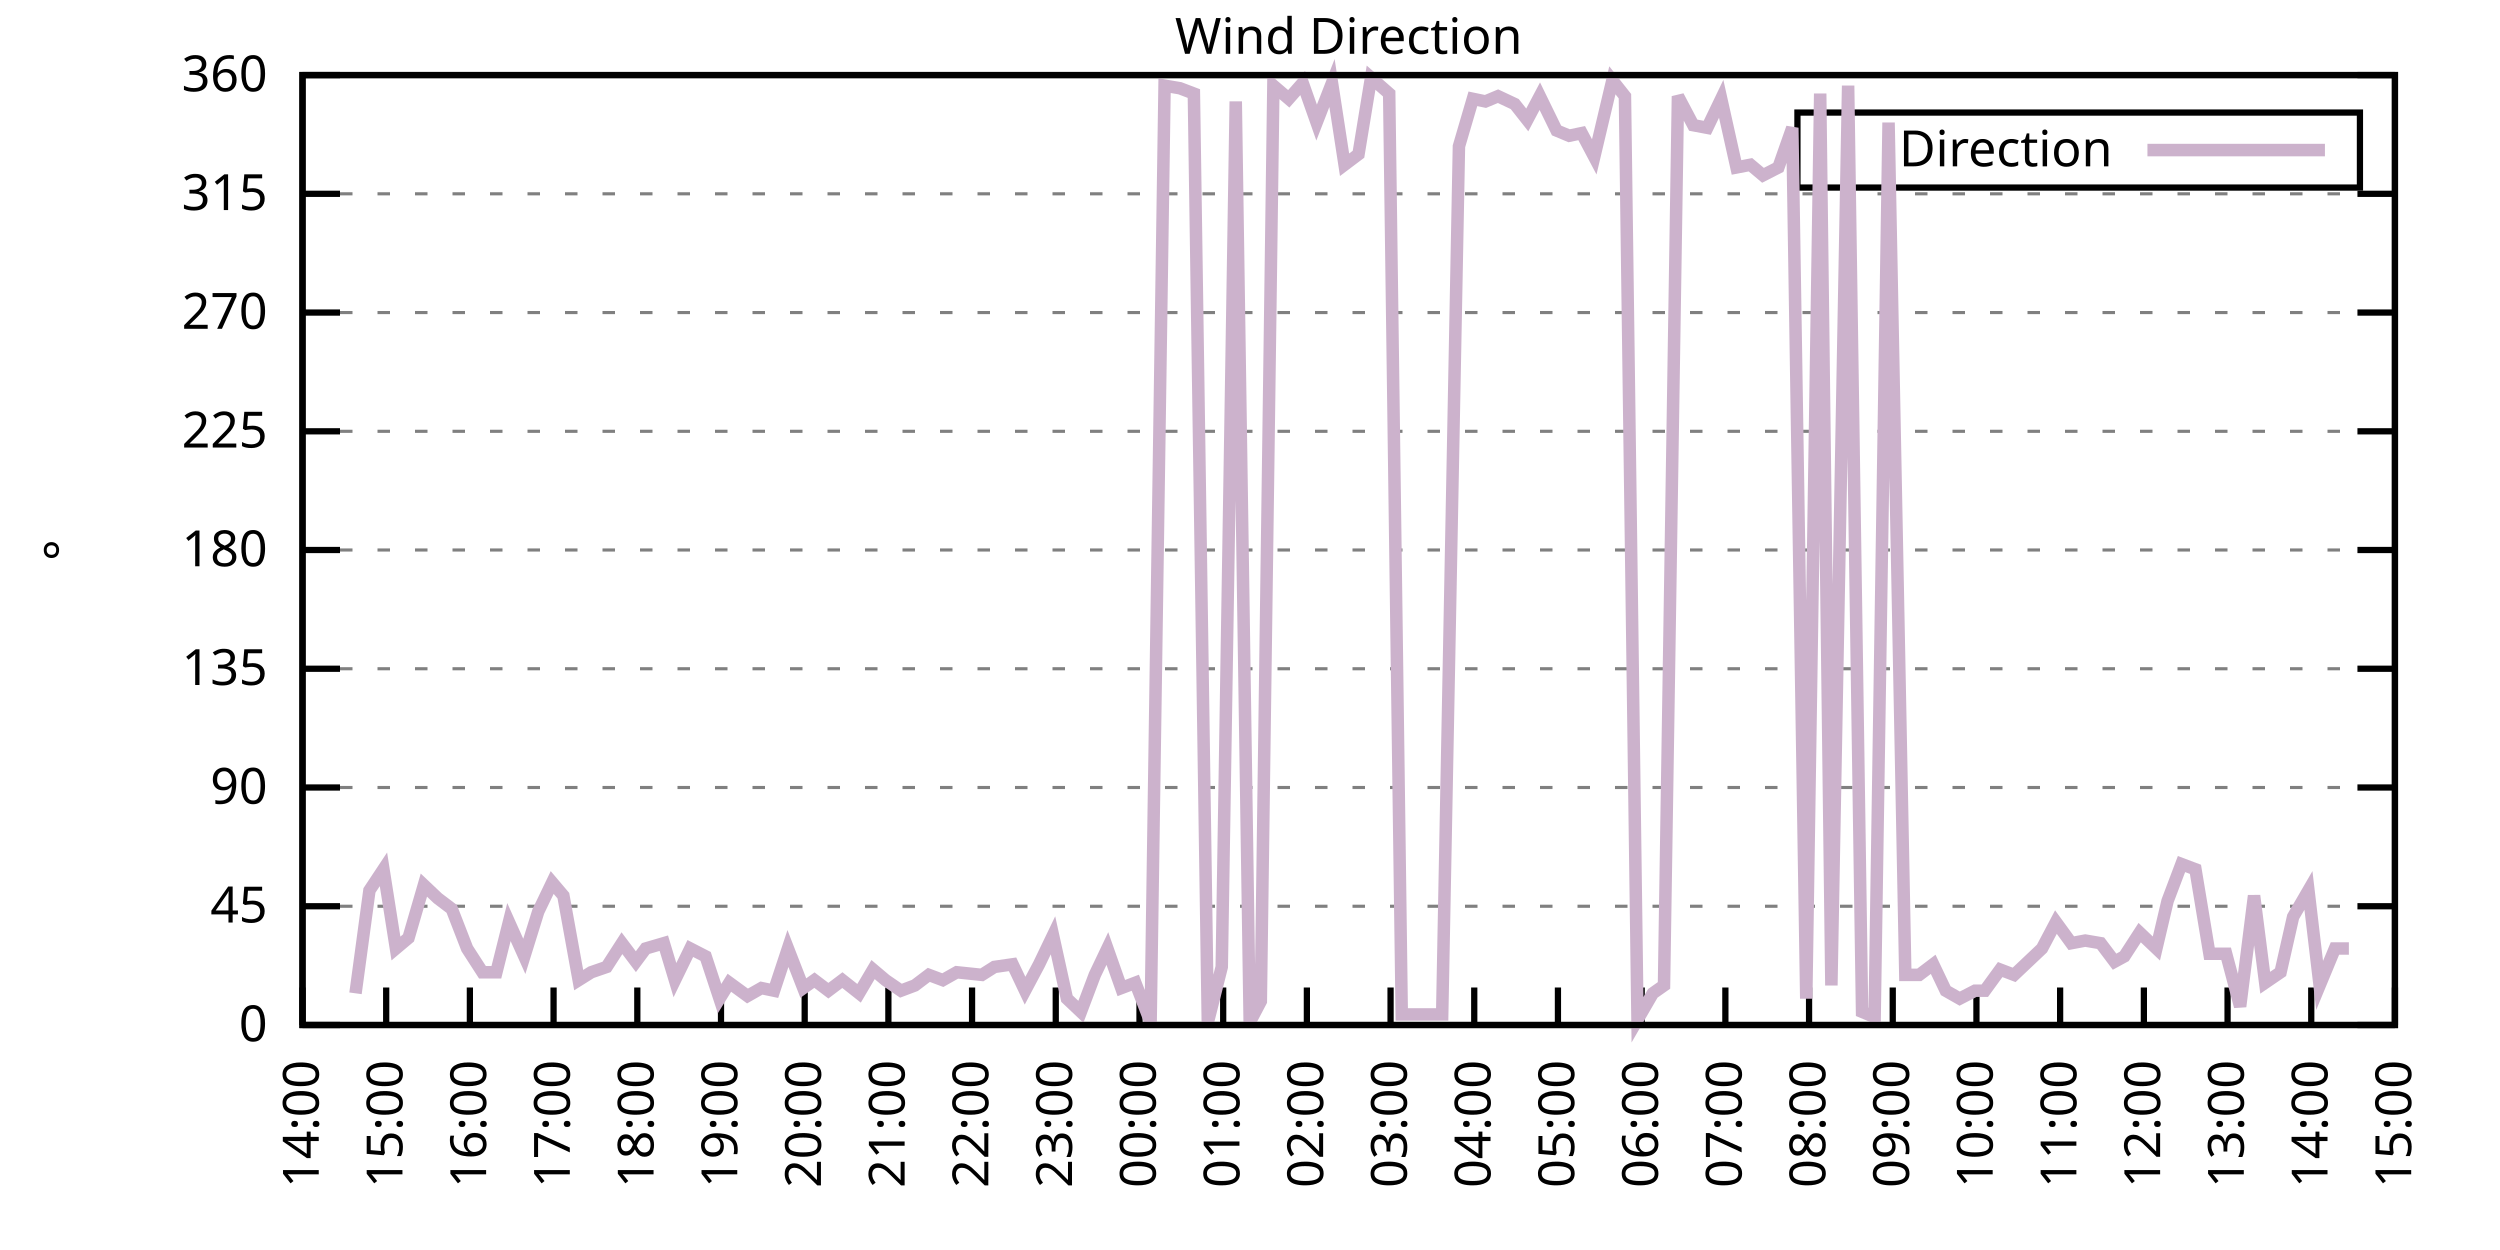
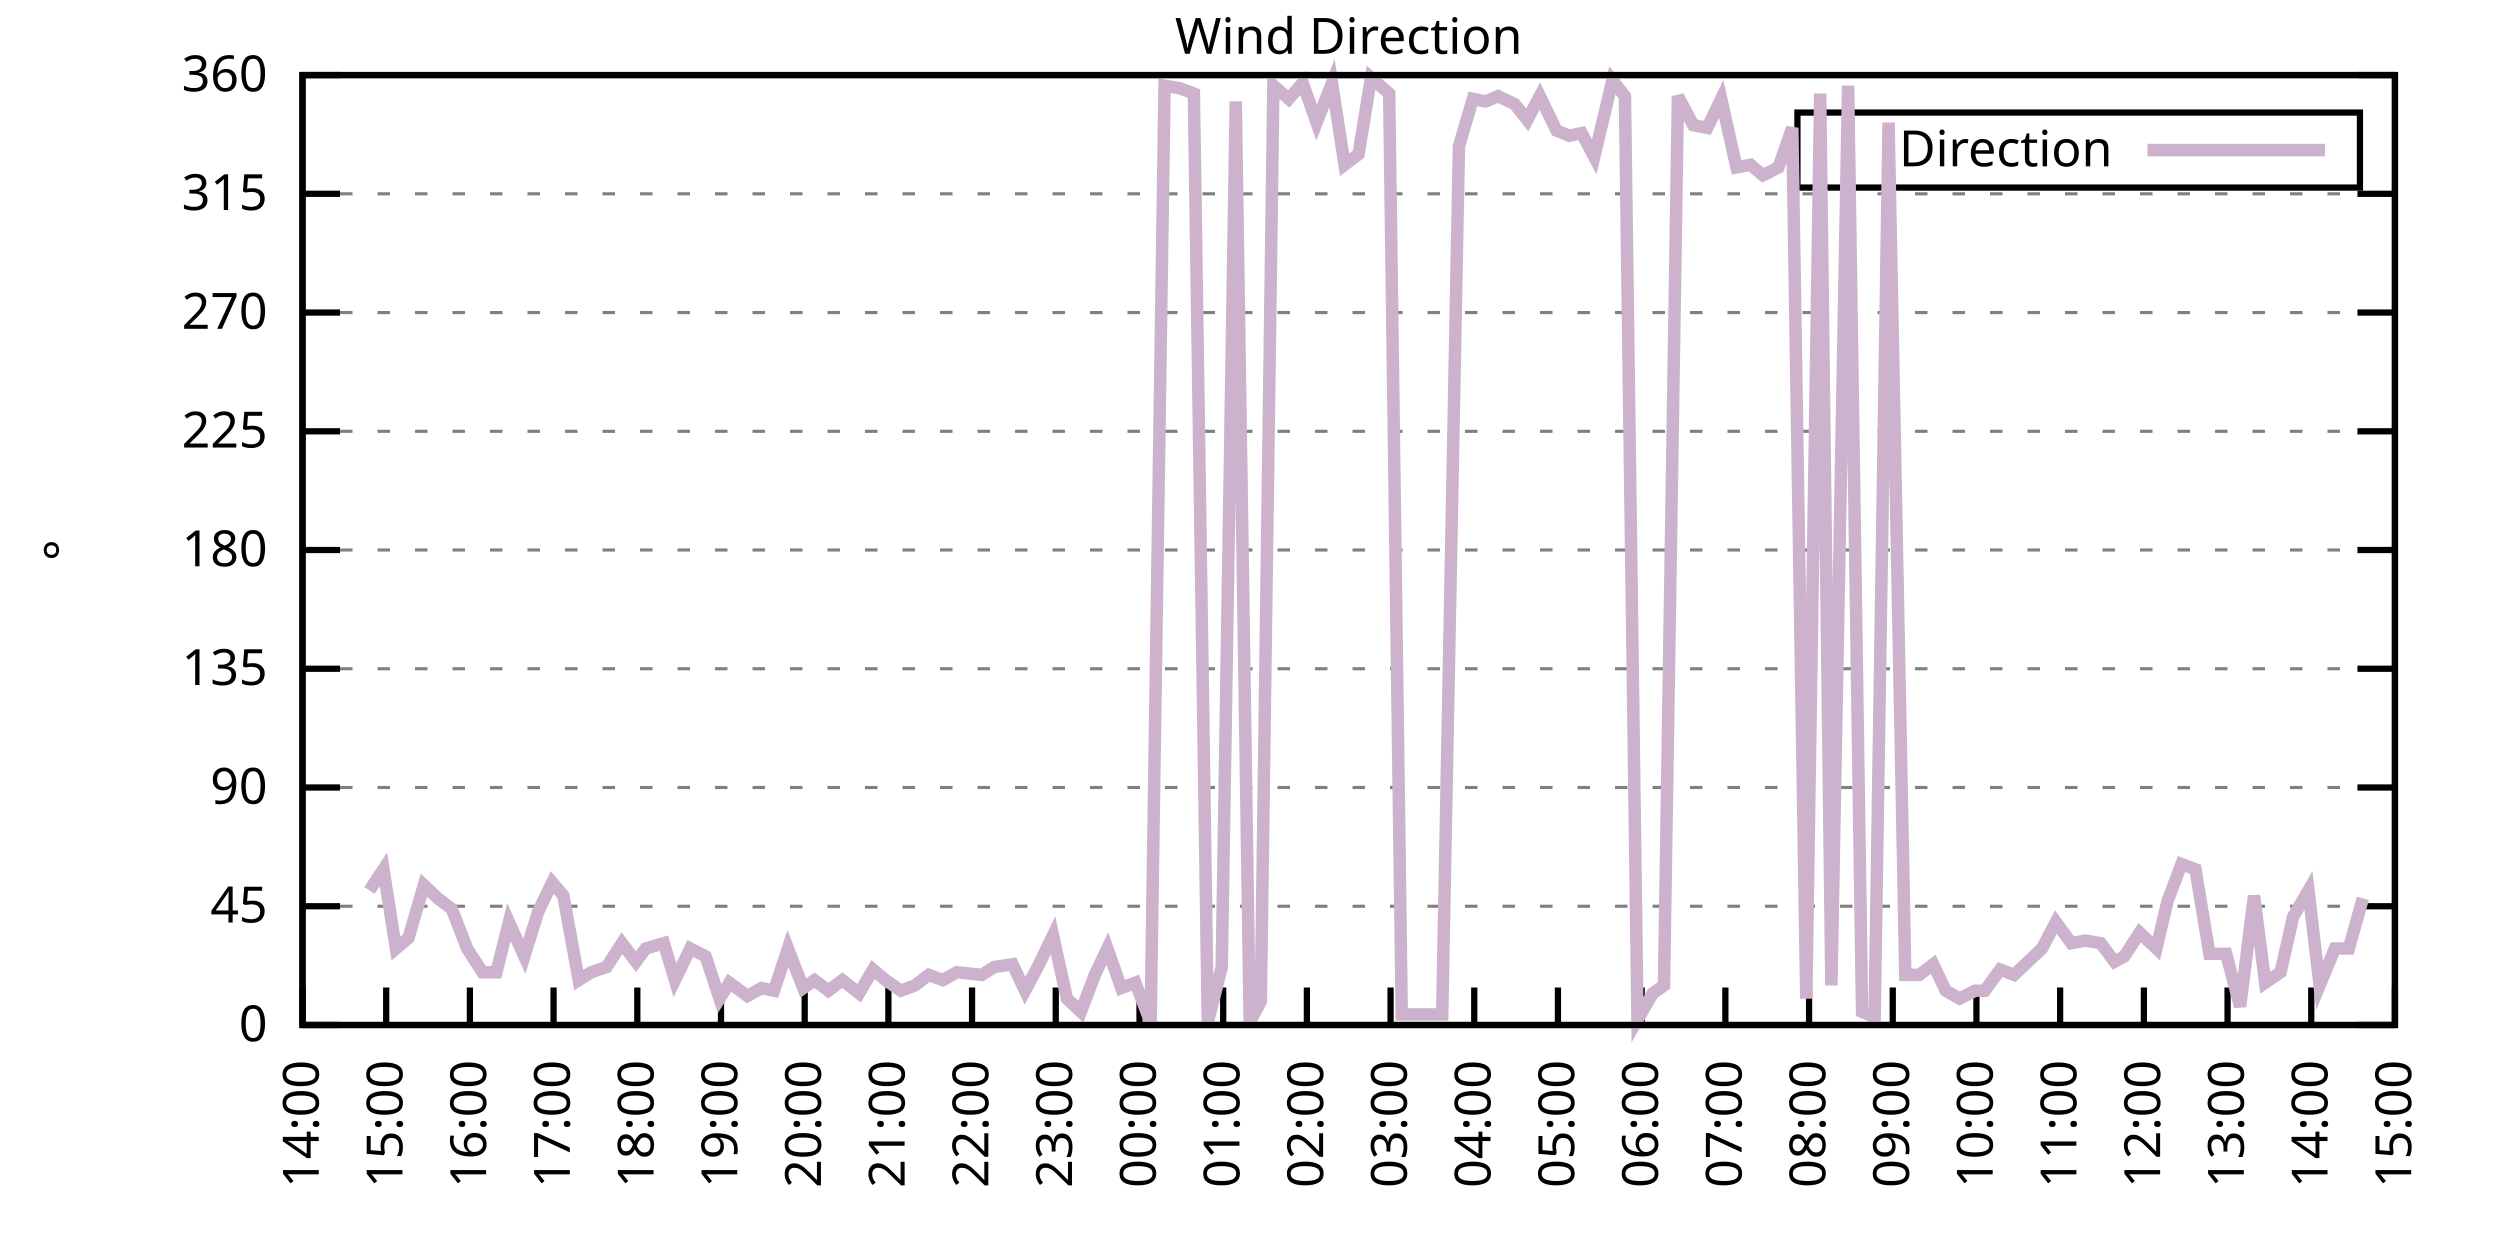
<svg xmlns="http://www.w3.org/2000/svg" xmlns:xlink="http://www.w3.org/1999/xlink" width="400" height="200" viewBox="0 0 400 200">
  <g id="gnuplot_canvas">
    <rect x="0" y="0" width="400" height="200" fill="none" />
    <defs>
      <circle id="gpDot" r="0.5" stroke-width="0.5" stroke="currentColor" />
      <path id="gpPt0" stroke-width="0.333" stroke="currentColor" d="M-1,0 h2 M0,-1 v2" />
      <path id="gpPt1" stroke-width="0.333" stroke="currentColor" d="M-1,-1 L1,1 M1,-1 L-1,1" />
      <path id="gpPt2" stroke-width="0.333" stroke="currentColor" d="M-1,0 L1,0 M0,-1 L0,1 M-1,-1 L1,1 M-1,1 L1,-1" />
      <rect id="gpPt3" stroke-width="0.333" stroke="currentColor" x="-1" y="-1" width="2" height="2" />
      <rect id="gpPt4" stroke-width="0.333" stroke="currentColor" fill="currentColor" x="-1" y="-1" width="2" height="2" />
      <circle id="gpPt5" stroke-width="0.333" stroke="currentColor" cx="0" cy="0" r="1" />
      <use xlink:href="#gpPt5" id="gpPt6" fill="currentColor" stroke="none" />
      <path id="gpPt7" stroke-width="0.333" stroke="currentColor" d="M0,-1.33 L-1.33,0.67 L1.33,0.67 z" />
      <use xlink:href="#gpPt7" id="gpPt8" fill="currentColor" stroke="none" />
      <use xlink:href="#gpPt7" id="gpPt9" stroke="currentColor" transform="rotate(180)" />
      <use xlink:href="#gpPt9" id="gpPt10" fill="currentColor" stroke="none" />
      <use xlink:href="#gpPt3" id="gpPt11" stroke="currentColor" transform="rotate(45)" />
      <use xlink:href="#gpPt11" id="gpPt12" fill="currentColor" stroke="none" />
      <path id="gpPt13" stroke-width="0.333" stroke="currentColor" d="M0,1.330 L1.265,0.411 L0.782,-1.067 L-0.782,-1.076 L-1.265,0.411 z" />
      <use xlink:href="#gpPt13" id="gpPt14" fill="currentColor" stroke="none" />
      <filter id="textbox" filterUnits="objectBoundingBox" x="0" y="0" height="1" width="1">
        <feFlood flood-color="white" flood-opacity="1" result="bgnd" />
        <feComposite in="SourceGraphic" in2="bgnd" operator="atop" />
      </filter>
      <filter id="greybox" filterUnits="objectBoundingBox" x="0" y="0" height="1" width="1">
        <feFlood flood-color="lightgrey" flood-opacity="1" result="grey" />
        <feComposite in="SourceGraphic" in2="grey" operator="atop" />
      </filter>
    </defs>
    <g fill="none" color="white" stroke="currentColor" stroke-width="1.00" stroke-linecap="butt" stroke-linejoin="miter">
</g>
    <g fill="none" color="black" stroke="currentColor" stroke-width="1.00" stroke-linecap="butt" stroke-linejoin="miter">
      <g stroke="none" shape-rendering="crispEdges">
        <polygon fill="rgb(255, 255, 255)" points="48.40,164.00 383.18,164.00 383.18,12.02 48.40,12.02 " />
      </g>
    </g>
    <g fill="none" color="black" stroke="currentColor" stroke-width="1.00" stroke-linecap="butt" stroke-linejoin="miter">
</g>
    <g fill="none" color="black" stroke="black" stroke-width="0.50" stroke-linecap="butt" stroke-linejoin="miter">
</g>
    <g fill="none" color="gray" stroke="currentColor" stroke-width="0.50" stroke-linecap="butt" stroke-linejoin="miter">
      <path stroke="gray" stroke-dasharray="2,4" class="gridline" d="M48.40,164.00 L383.19,164.00  " />
    </g>
    <g fill="none" color="gray" stroke="gray" stroke-width="1.00" stroke-linecap="butt" stroke-linejoin="miter">
</g>
    <g fill="none" color="black" stroke="currentColor" stroke-width="1.00" stroke-linecap="butt" stroke-linejoin="miter">
      <path stroke="black" d="M48.40,164.00 L54.40,164.00 M383.19,164.00 L377.19,164.00  " />
      <g transform="translate(42.80,166.60)" stroke="none" fill="black" font-family="Sans" font-size="8.00" text-anchor="end">
        <text>
          <tspan font-family="Sans"> 0</tspan>
        </text>
      </g>
    </g>
    <g fill="none" color="black" stroke="currentColor" stroke-width="1.00" stroke-linecap="butt" stroke-linejoin="miter">
</g>
    <g fill="none" color="black" stroke="black" stroke-width="0.50" stroke-linecap="butt" stroke-linejoin="miter">
</g>
    <g fill="none" color="gray" stroke="currentColor" stroke-width="0.50" stroke-linecap="butt" stroke-linejoin="miter">
      <path stroke="gray" stroke-dasharray="2,4" class="gridline" d="M48.40,145.00 L383.19,145.00  " />
    </g>
    <g fill="none" color="gray" stroke="gray" stroke-width="1.00" stroke-linecap="butt" stroke-linejoin="miter">
</g>
    <g fill="none" color="black" stroke="currentColor" stroke-width="1.00" stroke-linecap="butt" stroke-linejoin="miter">
      <path stroke="black" d="M48.40,145.00 L54.40,145.00 M383.19,145.00 L377.19,145.00  " />
      <g transform="translate(42.80,147.60)" stroke="none" fill="black" font-family="Sans" font-size="8.00" text-anchor="end">
        <text>
          <tspan font-family="Sans"> 45</tspan>
        </text>
      </g>
    </g>
    <g fill="none" color="black" stroke="currentColor" stroke-width="1.00" stroke-linecap="butt" stroke-linejoin="miter">
</g>
    <g fill="none" color="black" stroke="black" stroke-width="0.50" stroke-linecap="butt" stroke-linejoin="miter">
</g>
    <g fill="none" color="gray" stroke="currentColor" stroke-width="0.50" stroke-linecap="butt" stroke-linejoin="miter">
      <path stroke="gray" stroke-dasharray="2,4" class="gridline" d="M48.40,126.00 L383.19,126.00  " />
    </g>
    <g fill="none" color="gray" stroke="gray" stroke-width="1.00" stroke-linecap="butt" stroke-linejoin="miter">
</g>
    <g fill="none" color="black" stroke="currentColor" stroke-width="1.00" stroke-linecap="butt" stroke-linejoin="miter">
      <path stroke="black" d="M48.40,126.00 L54.40,126.00 M383.19,126.00 L377.19,126.00  " />
      <g transform="translate(42.80,128.60)" stroke="none" fill="black" font-family="Sans" font-size="8.00" text-anchor="end">
        <text>
          <tspan font-family="Sans"> 90</tspan>
        </text>
      </g>
    </g>
    <g fill="none" color="black" stroke="currentColor" stroke-width="1.00" stroke-linecap="butt" stroke-linejoin="miter">
</g>
    <g fill="none" color="black" stroke="black" stroke-width="0.50" stroke-linecap="butt" stroke-linejoin="miter">
</g>
    <g fill="none" color="gray" stroke="currentColor" stroke-width="0.50" stroke-linecap="butt" stroke-linejoin="miter">
      <path stroke="gray" stroke-dasharray="2,4" class="gridline" d="M48.40,107.00 L383.19,107.00  " />
    </g>
    <g fill="none" color="gray" stroke="gray" stroke-width="1.00" stroke-linecap="butt" stroke-linejoin="miter">
</g>
    <g fill="none" color="black" stroke="currentColor" stroke-width="1.00" stroke-linecap="butt" stroke-linejoin="miter">
      <path stroke="black" d="M48.40,107.00 L54.40,107.00 M383.19,107.00 L377.19,107.00  " />
      <g transform="translate(42.80,109.60)" stroke="none" fill="black" font-family="Sans" font-size="8.00" text-anchor="end">
        <text>
          <tspan font-family="Sans"> 135</tspan>
        </text>
      </g>
    </g>
    <g fill="none" color="black" stroke="currentColor" stroke-width="1.00" stroke-linecap="butt" stroke-linejoin="miter">
</g>
    <g fill="none" color="black" stroke="black" stroke-width="0.50" stroke-linecap="butt" stroke-linejoin="miter">
</g>
    <g fill="none" color="gray" stroke="currentColor" stroke-width="0.50" stroke-linecap="butt" stroke-linejoin="miter">
      <path stroke="gray" stroke-dasharray="2,4" class="gridline" d="M48.40,88.00 L383.19,88.00  " />
    </g>
    <g fill="none" color="gray" stroke="gray" stroke-width="1.00" stroke-linecap="butt" stroke-linejoin="miter">
</g>
    <g fill="none" color="black" stroke="currentColor" stroke-width="1.00" stroke-linecap="butt" stroke-linejoin="miter">
      <path stroke="black" d="M48.40,88.00 L54.40,88.00 M383.19,88.00 L377.19,88.00  " />
      <g transform="translate(42.80,90.60)" stroke="none" fill="black" font-family="Sans" font-size="8.00" text-anchor="end">
        <text>
          <tspan font-family="Sans"> 180</tspan>
        </text>
      </g>
    </g>
    <g fill="none" color="black" stroke="currentColor" stroke-width="1.00" stroke-linecap="butt" stroke-linejoin="miter">
</g>
    <g fill="none" color="black" stroke="black" stroke-width="0.50" stroke-linecap="butt" stroke-linejoin="miter">
</g>
    <g fill="none" color="gray" stroke="currentColor" stroke-width="0.50" stroke-linecap="butt" stroke-linejoin="miter">
      <path stroke="gray" stroke-dasharray="2,4" class="gridline" d="M48.40,69.01 L383.19,69.01  " />
    </g>
    <g fill="none" color="gray" stroke="gray" stroke-width="1.00" stroke-linecap="butt" stroke-linejoin="miter">
</g>
    <g fill="none" color="black" stroke="currentColor" stroke-width="1.00" stroke-linecap="butt" stroke-linejoin="miter">
      <path stroke="black" d="M48.40,69.01 L54.40,69.01 M383.19,69.01 L377.19,69.01  " />
      <g transform="translate(42.80,71.61)" stroke="none" fill="black" font-family="Sans" font-size="8.00" text-anchor="end">
        <text>
          <tspan font-family="Sans"> 225</tspan>
        </text>
      </g>
    </g>
    <g fill="none" color="black" stroke="currentColor" stroke-width="1.00" stroke-linecap="butt" stroke-linejoin="miter">
</g>
    <g fill="none" color="black" stroke="black" stroke-width="0.50" stroke-linecap="butt" stroke-linejoin="miter">
</g>
    <g fill="none" color="gray" stroke="currentColor" stroke-width="0.50" stroke-linecap="butt" stroke-linejoin="miter">
      <path stroke="gray" stroke-dasharray="2,4" class="gridline" d="M48.40,50.01 L383.19,50.01  " />
    </g>
    <g fill="none" color="gray" stroke="gray" stroke-width="1.00" stroke-linecap="butt" stroke-linejoin="miter">
</g>
    <g fill="none" color="black" stroke="currentColor" stroke-width="1.00" stroke-linecap="butt" stroke-linejoin="miter">
      <path stroke="black" d="M48.40,50.01 L54.40,50.01 M383.19,50.01 L377.19,50.01  " />
      <g transform="translate(42.80,52.61)" stroke="none" fill="black" font-family="Sans" font-size="8.00" text-anchor="end">
        <text>
          <tspan font-family="Sans"> 270</tspan>
        </text>
      </g>
    </g>
    <g fill="none" color="black" stroke="currentColor" stroke-width="1.00" stroke-linecap="butt" stroke-linejoin="miter">
</g>
    <g fill="none" color="black" stroke="black" stroke-width="0.50" stroke-linecap="butt" stroke-linejoin="miter">
</g>
    <g fill="none" color="gray" stroke="currentColor" stroke-width="0.50" stroke-linecap="butt" stroke-linejoin="miter">
      <path stroke="gray" stroke-dasharray="2,4" class="gridline" d="M48.40,31.01 L383.19,31.01  " />
    </g>
    <g fill="none" color="gray" stroke="gray" stroke-width="1.00" stroke-linecap="butt" stroke-linejoin="miter">
</g>
    <g fill="none" color="black" stroke="currentColor" stroke-width="1.00" stroke-linecap="butt" stroke-linejoin="miter">
      <path stroke="black" d="M48.40,31.01 L54.40,31.01 M383.19,31.01 L377.19,31.01  " />
      <g transform="translate(42.80,33.61)" stroke="none" fill="black" font-family="Sans" font-size="8.00" text-anchor="end">
        <text>
          <tspan font-family="Sans"> 315</tspan>
        </text>
      </g>
    </g>
    <g fill="none" color="black" stroke="currentColor" stroke-width="1.00" stroke-linecap="butt" stroke-linejoin="miter">
</g>
    <g fill="none" color="black" stroke="black" stroke-width="0.50" stroke-linecap="butt" stroke-linejoin="miter">
</g>
    <g fill="none" color="gray" stroke="currentColor" stroke-width="0.50" stroke-linecap="butt" stroke-linejoin="miter">
      <path stroke="gray" stroke-dasharray="2,4" class="gridline" d="M48.40,12.01 L383.19,12.01  " />
    </g>
    <g fill="none" color="gray" stroke="gray" stroke-width="1.00" stroke-linecap="butt" stroke-linejoin="miter">
</g>
    <g fill="none" color="black" stroke="currentColor" stroke-width="1.00" stroke-linecap="butt" stroke-linejoin="miter">
      <path stroke="black" d="M48.40,12.01 L54.40,12.01 M383.19,12.01 L377.19,12.01  " />
      <g transform="translate(42.80,14.61)" stroke="none" fill="black" font-family="Sans" font-size="8.00" text-anchor="end">
        <text>
          <tspan font-family="Sans"> 360</tspan>
        </text>
      </g>
    </g>
    <g fill="none" color="black" stroke="currentColor" stroke-width="1.00" stroke-linecap="butt" stroke-linejoin="miter">
      <path stroke="black" d="M48.40,164.00 L48.40,158.00  " />
      <g transform="translate(51.00,169.60) rotate(270.00)" stroke="none" fill="black" font-family="Sans" font-size="8.00" text-anchor="end">
        <text>
          <tspan font-family="Sans">14:00</tspan>
        </text>
      </g>
    </g>
    <g fill="none" color="black" stroke="currentColor" stroke-width="1.00" stroke-linecap="butt" stroke-linejoin="miter">
      <path stroke="black" d="M61.79,164.00 L61.79,158.00  " />
      <g transform="translate(64.39,169.60) rotate(270.00)" stroke="none" fill="black" font-family="Sans" font-size="8.00" text-anchor="end">
        <text>
          <tspan font-family="Sans">15:00</tspan>
        </text>
      </g>
    </g>
    <g fill="none" color="black" stroke="currentColor" stroke-width="1.00" stroke-linecap="butt" stroke-linejoin="miter">
      <path stroke="black" d="M75.18,164.00 L75.18,158.00  " />
      <g transform="translate(77.78,169.60) rotate(270.00)" stroke="none" fill="black" font-family="Sans" font-size="8.00" text-anchor="end">
        <text>
          <tspan font-family="Sans">16:00</tspan>
        </text>
      </g>
    </g>
    <g fill="none" color="black" stroke="currentColor" stroke-width="1.00" stroke-linecap="butt" stroke-linejoin="miter">
      <path stroke="black" d="M88.57,164.00 L88.57,158.00  " />
      <g transform="translate(91.17,169.60) rotate(270.00)" stroke="none" fill="black" font-family="Sans" font-size="8.00" text-anchor="end">
        <text>
          <tspan font-family="Sans">17:00</tspan>
        </text>
      </g>
    </g>
    <g fill="none" color="black" stroke="currentColor" stroke-width="1.00" stroke-linecap="butt" stroke-linejoin="miter">
      <path stroke="black" d="M101.97,164.00 L101.97,158.00  " />
      <g transform="translate(104.57,169.60) rotate(270.00)" stroke="none" fill="black" font-family="Sans" font-size="8.00" text-anchor="end">
        <text>
          <tspan font-family="Sans">18:00</tspan>
        </text>
      </g>
    </g>
    <g fill="none" color="black" stroke="currentColor" stroke-width="1.00" stroke-linecap="butt" stroke-linejoin="miter">
      <path stroke="black" d="M115.36,164.00 L115.36,158.00  " />
      <g transform="translate(117.96,169.60) rotate(270.00)" stroke="none" fill="black" font-family="Sans" font-size="8.00" text-anchor="end">
        <text>
          <tspan font-family="Sans">19:00</tspan>
        </text>
      </g>
    </g>
    <g fill="none" color="black" stroke="currentColor" stroke-width="1.00" stroke-linecap="butt" stroke-linejoin="miter">
      <path stroke="black" d="M128.75,164.00 L128.75,158.00  " />
      <g transform="translate(131.35,169.60) rotate(270.00)" stroke="none" fill="black" font-family="Sans" font-size="8.00" text-anchor="end">
        <text>
          <tspan font-family="Sans">20:00</tspan>
        </text>
      </g>
    </g>
    <g fill="none" color="black" stroke="currentColor" stroke-width="1.00" stroke-linecap="butt" stroke-linejoin="miter">
      <path stroke="black" d="M142.14,164.00 L142.14,158.00  " />
      <g transform="translate(144.74,169.60) rotate(270.00)" stroke="none" fill="black" font-family="Sans" font-size="8.00" text-anchor="end">
        <text>
          <tspan font-family="Sans">21:00</tspan>
        </text>
      </g>
    </g>
    <g fill="none" color="black" stroke="currentColor" stroke-width="1.00" stroke-linecap="butt" stroke-linejoin="miter">
      <path stroke="black" d="M155.53,164.00 L155.53,158.00  " />
      <g transform="translate(158.13,169.60) rotate(270.00)" stroke="none" fill="black" font-family="Sans" font-size="8.00" text-anchor="end">
        <text>
          <tspan font-family="Sans">22:00</tspan>
        </text>
      </g>
    </g>
    <g fill="none" color="black" stroke="currentColor" stroke-width="1.00" stroke-linecap="butt" stroke-linejoin="miter">
      <path stroke="black" d="M168.92,164.00 L168.92,158.00  " />
      <g transform="translate(171.52,169.60) rotate(270.00)" stroke="none" fill="black" font-family="Sans" font-size="8.00" text-anchor="end">
        <text>
          <tspan font-family="Sans">23:00</tspan>
        </text>
      </g>
    </g>
    <g fill="none" color="black" stroke="currentColor" stroke-width="1.00" stroke-linecap="butt" stroke-linejoin="miter">
      <path stroke="black" d="M182.32,164.00 L182.32,158.00  " />
      <g transform="translate(184.92,169.60) rotate(270.00)" stroke="none" fill="black" font-family="Sans" font-size="8.00" text-anchor="end">
        <text>
          <tspan font-family="Sans">00:00</tspan>
        </text>
      </g>
    </g>
    <g fill="none" color="black" stroke="currentColor" stroke-width="1.00" stroke-linecap="butt" stroke-linejoin="miter">
      <path stroke="black" d="M195.71,164.00 L195.71,158.00  " />
      <g transform="translate(198.31,169.60) rotate(270.00)" stroke="none" fill="black" font-family="Sans" font-size="8.00" text-anchor="end">
        <text>
          <tspan font-family="Sans">01:00</tspan>
        </text>
      </g>
    </g>
    <g fill="none" color="black" stroke="currentColor" stroke-width="1.00" stroke-linecap="butt" stroke-linejoin="miter">
      <path stroke="black" d="M209.10,164.00 L209.10,158.00  " />
      <g transform="translate(211.70,169.60) rotate(270.00)" stroke="none" fill="black" font-family="Sans" font-size="8.00" text-anchor="end">
        <text>
          <tspan font-family="Sans">02:00</tspan>
        </text>
      </g>
    </g>
    <g fill="none" color="black" stroke="currentColor" stroke-width="1.00" stroke-linecap="butt" stroke-linejoin="miter">
      <path stroke="black" d="M222.49,164.00 L222.49,158.00  " />
      <g transform="translate(225.09,169.60) rotate(270.00)" stroke="none" fill="black" font-family="Sans" font-size="8.00" text-anchor="end">
        <text>
          <tspan font-family="Sans">03:00</tspan>
        </text>
      </g>
    </g>
    <g fill="none" color="black" stroke="currentColor" stroke-width="1.00" stroke-linecap="butt" stroke-linejoin="miter">
      <path stroke="black" d="M235.88,164.00 L235.88,158.00  " />
      <g transform="translate(238.48,169.60) rotate(270.00)" stroke="none" fill="black" font-family="Sans" font-size="8.00" text-anchor="end">
        <text>
          <tspan font-family="Sans">04:00</tspan>
        </text>
      </g>
    </g>
    <g fill="none" color="black" stroke="currentColor" stroke-width="1.00" stroke-linecap="butt" stroke-linejoin="miter">
      <path stroke="black" d="M249.27,164.00 L249.27,158.00  " />
      <g transform="translate(251.87,169.60) rotate(270.00)" stroke="none" fill="black" font-family="Sans" font-size="8.00" text-anchor="end">
        <text>
          <tspan font-family="Sans">05:00</tspan>
        </text>
      </g>
    </g>
    <g fill="none" color="black" stroke="currentColor" stroke-width="1.00" stroke-linecap="butt" stroke-linejoin="miter">
      <path stroke="black" d="M262.67,164.00 L262.67,158.00  " />
      <g transform="translate(265.27,169.60) rotate(270.00)" stroke="none" fill="black" font-family="Sans" font-size="8.00" text-anchor="end">
        <text>
          <tspan font-family="Sans">06:00</tspan>
        </text>
      </g>
    </g>
    <g fill="none" color="black" stroke="currentColor" stroke-width="1.00" stroke-linecap="butt" stroke-linejoin="miter">
      <path stroke="black" d="M276.06,164.00 L276.06,158.00  " />
      <g transform="translate(278.66,169.60) rotate(270.00)" stroke="none" fill="black" font-family="Sans" font-size="8.00" text-anchor="end">
        <text>
          <tspan font-family="Sans">07:00</tspan>
        </text>
      </g>
    </g>
    <g fill="none" color="black" stroke="currentColor" stroke-width="1.00" stroke-linecap="butt" stroke-linejoin="miter">
      <path stroke="black" d="M289.45,164.00 L289.45,158.00  " />
      <g transform="translate(292.05,169.60) rotate(270.00)" stroke="none" fill="black" font-family="Sans" font-size="8.00" text-anchor="end">
        <text>
          <tspan font-family="Sans">08:00</tspan>
        </text>
      </g>
    </g>
    <g fill="none" color="black" stroke="currentColor" stroke-width="1.00" stroke-linecap="butt" stroke-linejoin="miter">
      <path stroke="black" d="M302.84,164.00 L302.84,158.00  " />
      <g transform="translate(305.44,169.60) rotate(270.00)" stroke="none" fill="black" font-family="Sans" font-size="8.00" text-anchor="end">
        <text>
          <tspan font-family="Sans">09:00</tspan>
        </text>
      </g>
    </g>
    <g fill="none" color="black" stroke="currentColor" stroke-width="1.00" stroke-linecap="butt" stroke-linejoin="miter">
      <path stroke="black" d="M316.23,164.00 L316.23,158.00  " />
      <g transform="translate(318.83,169.60) rotate(270.00)" stroke="none" fill="black" font-family="Sans" font-size="8.00" text-anchor="end">
        <text>
          <tspan font-family="Sans">10:00</tspan>
        </text>
      </g>
    </g>
    <g fill="none" color="black" stroke="currentColor" stroke-width="1.00" stroke-linecap="butt" stroke-linejoin="miter">
      <path stroke="black" d="M329.62,164.00 L329.62,158.00  " />
      <g transform="translate(332.22,169.60) rotate(270.00)" stroke="none" fill="black" font-family="Sans" font-size="8.00" text-anchor="end">
        <text>
          <tspan font-family="Sans">11:00</tspan>
        </text>
      </g>
    </g>
    <g fill="none" color="black" stroke="currentColor" stroke-width="1.00" stroke-linecap="butt" stroke-linejoin="miter">
      <path stroke="black" d="M343.02,164.00 L343.02,158.00  " />
      <g transform="translate(345.62,169.60) rotate(270.00)" stroke="none" fill="black" font-family="Sans" font-size="8.00" text-anchor="end">
        <text>
          <tspan font-family="Sans">12:00</tspan>
        </text>
      </g>
    </g>
    <g fill="none" color="black" stroke="currentColor" stroke-width="1.00" stroke-linecap="butt" stroke-linejoin="miter">
      <path stroke="black" d="M356.41,164.00 L356.41,158.00  " />
      <g transform="translate(359.01,169.60) rotate(270.00)" stroke="none" fill="black" font-family="Sans" font-size="8.00" text-anchor="end">
        <text>
          <tspan font-family="Sans">13:00</tspan>
        </text>
      </g>
    </g>
    <g fill="none" color="black" stroke="currentColor" stroke-width="1.00" stroke-linecap="butt" stroke-linejoin="miter">
      <path stroke="black" d="M369.80,164.00 L369.80,158.00  " />
      <g transform="translate(372.40,169.60) rotate(270.00)" stroke="none" fill="black" font-family="Sans" font-size="8.00" text-anchor="end">
        <text>
          <tspan font-family="Sans">14:00</tspan>
        </text>
      </g>
    </g>
    <g fill="none" color="black" stroke="currentColor" stroke-width="1.00" stroke-linecap="butt" stroke-linejoin="miter">
      <path stroke="black" d="M383.19,164.00 L383.19,158.00  " />
      <g transform="translate(385.79,169.60) rotate(270.00)" stroke="none" fill="black" font-family="Sans" font-size="8.00" text-anchor="end">
        <text>
          <tspan font-family="Sans">15:00</tspan>
        </text>
      </g>
    </g>
    <g fill="none" color="black" stroke="currentColor" stroke-width="1.00" stroke-linecap="butt" stroke-linejoin="miter">
</g>
    <g fill="none" color="black" stroke="currentColor" stroke-width="1.00" stroke-linecap="butt" stroke-linejoin="miter">
      <path stroke="black" d="M48.40,12.01 L48.40,164.00 L383.19,164.00 L383.19,12.01 L48.40,12.01 Z  " />
    </g>
    <g fill="none" color="black" stroke="currentColor" stroke-width="1.00" stroke-linecap="butt" stroke-linejoin="miter">
</g>
    <g fill="none" color="black" stroke="currentColor" stroke-width="1.00" stroke-linecap="butt" stroke-linejoin="miter">
      <path stroke="black" d="M287.59,30.01 L287.59,18.01 L377.59,18.01 L377.59,30.01 L287.59,30.01 Z  " />
    </g>
    <g id="Wind_direction_plot_1">
      <g fill="none" color="white" stroke="black" stroke-width="2.00" stroke-linecap="butt" stroke-linejoin="miter">
</g>
      <g fill="none" color="black" stroke="currentColor" stroke-width="2.00" stroke-linecap="butt" stroke-linejoin="miter">
        <g transform="translate(337.99,26.61)" stroke="none" fill="black" font-family="Sans" font-size="8.00" text-anchor="end">
          <text>
            <tspan font-family="Sans">Direction</tspan>
          </text>
        </g>
      </g>
      <g fill="none" color="black" stroke="currentColor" stroke-width="2.00" stroke-linecap="butt" stroke-linejoin="miter">
-         <path stroke="rgb(204, 178, 204)" d="M343.59,24.01 L371.99,24.01 M56.88,158.93 L59.11,142.47 L61.35,139.09 L63.35,151.76 L65.36,150.07 L67.82,141.62   L70.05,143.73 L72.28,145.42 L74.74,151.76 L77.19,155.56 L79.42,155.56 L81.43,147.53 L83.89,153.02 L86.12,145.85   L88.35,141.20 L90.14,143.31 L92.59,156.82 L94.60,155.56 L97.06,154.71 L99.51,150.91 L101.74,153.87 L103.31,151.76   L106.21,150.91 L107.99,156.82 L110.45,151.76 L112.90,153.02 L115.13,159.78 L116.70,157.24 L119.60,159.36 L121.83,158.09   L123.84,158.51 L126.07,151.76 L128.53,158.09 L130.31,156.82 L132.54,158.51 L134.78,156.82 L137.45,158.93 L139.69,155.13   L141.69,156.82 L144.15,158.51 L146.38,157.67 L148.61,155.98 L150.85,156.82 L153.08,155.56 L157.10,155.98 L159.10,154.71   L162.01,154.29 L164.01,158.51 L166.25,154.29 L168.48,149.65 L170.71,159.78 L172.94,161.89 L175.17,155.98 L177.18,151.76   L179.41,158.09 L181.65,157.24 L184.10,163.58 L186.33,13.70 L188.79,14.12 L191.02,14.97 L193.25,163.58 L195.48,154.71   L197.72,16.23 L199.95,163.58 L201.73,160.20 L203.74,13.70 L206.20,15.81 L208.43,13.28 L210.66,19.61 L213.12,13.28   L215.13,26.36 L217.36,24.68 L219.37,12.43 L222.27,14.97 L224.28,162.31 L226.29,162.31 L228.74,162.31 L230.75,162.31   L233.43,23.41 L235.66,15.81 L237.67,16.23 L239.68,15.39 L242.36,16.65 L244.36,19.19 L246.37,15.39 L249.05,20.88   L251.06,21.72 L253.07,21.30 L255.08,25.10 L257.98,12.85 L259.99,15.39 L262.00,163.16 L264.45,158.93 L266.24,157.67   L268.47,15.39 L270.92,20.03 L273.16,20.45 L275.39,15.81 L277.84,26.79 L280.07,26.36 L282.08,28.05 L284.54,26.79   L286.77,20.45 L289.00,159.78 L291.23,14.97 L293.02,157.67 L295.70,13.70 L297.93,161.89 L299.94,162.73 L302.17,19.61   L304.85,155.98 L307.08,155.98 L309.31,154.29 L311.32,158.51 L313.55,159.78 L316.01,158.51 L317.57,158.51 L320.03,155.13   L322.26,155.98 L324.49,153.87 L326.72,151.76 L328.95,147.53 L331.41,150.91 L333.64,150.49 L336.10,150.91 L338.33,153.87   L339.89,153.02 L342.35,149.22 L345.02,151.76 L346.81,144.16 L349.04,138.25 L351.27,139.09 L353.51,152.60 L356.18,152.60   L358.42,161.04 L360.65,143.31 L362.43,157.24 L364.89,155.56 L366.90,146.69 L369.35,142.47 L371.14,157.67 L373.59,151.76   L375.82,151.76  " />
+         <path stroke="rgb(204, 178, 204)" d="M343.59,24.01 L371.99,24.01 M59.11,142.47 L61.35,139.09 L63.35,151.76 L65.36,150.07 L67.82,141.62 L70.05,143.73   L72.28,145.42 L74.74,151.76 L77.19,155.56 L79.42,155.56 L81.43,147.53 L83.89,153.02 L86.12,145.85 L88.35,141.20   L90.14,143.31 L92.59,156.82 L94.60,155.56 L97.06,154.71 L99.51,150.91 L101.74,153.87 L103.31,151.76 L106.21,150.91   L107.99,156.82 L110.45,151.76 L112.90,153.02 L115.13,159.78 L116.70,157.24 L119.60,159.36 L121.83,158.09 L123.84,158.51   L126.07,151.76 L128.53,158.09 L130.31,156.82 L132.54,158.51 L134.78,156.82 L137.45,158.93 L139.69,155.13 L141.69,156.82   L144.15,158.51 L146.38,157.67 L148.61,155.98 L150.85,156.82 L153.08,155.56 L157.10,155.98 L159.10,154.71 L162.01,154.29   L164.01,158.51 L166.25,154.29 L168.48,149.65 L170.71,159.78 L172.94,161.89 L175.17,155.98 L177.18,151.76 L179.41,158.09   L181.65,157.24 L184.10,163.58 L186.33,13.70 L188.79,14.12 L191.02,14.97 L193.25,163.58 L195.48,154.71 L197.72,16.23   L199.95,163.58 L201.73,160.20 L203.74,13.70 L206.20,15.81 L208.43,13.28 L210.66,19.61 L213.12,13.28 L215.13,26.36   L217.36,24.68 L219.37,12.43 L222.27,14.97 L224.28,162.31 L226.29,162.31 L228.74,162.31 L230.75,162.31 L233.43,23.41   L235.66,15.81 L237.67,16.23 L239.68,15.39 L242.36,16.65 L244.36,19.19 L246.37,15.39 L249.05,20.88 L251.06,21.72   L253.07,21.30 L255.08,25.10 L257.98,12.85 L259.99,15.39 L262.00,163.16 L264.45,158.93 L266.24,157.67 L268.47,15.39   L270.92,20.03 L273.16,20.45 L275.39,15.81 L277.84,26.79 L280.07,26.36 L282.08,28.05 L284.54,26.79 L286.77,20.45   L289.00,159.78 L291.23,14.97 L293.02,157.67 L295.70,13.70 L297.93,161.89 L299.94,162.73 L302.17,19.61 L304.85,155.98   L307.08,155.98 L309.31,154.29 L311.32,158.51 L313.55,159.78 L316.01,158.51 L317.57,158.51 L320.03,155.13 L322.26,155.98   L324.49,153.87 L326.72,151.76 L328.95,147.53 L331.41,150.91 L333.64,150.49 L336.10,150.91 L338.33,153.87 L339.89,153.02   L342.35,149.22 L345.02,151.76 L346.81,144.16 L349.04,138.25 L351.27,139.09 L353.51,152.60 L356.18,152.60 L358.42,161.04   L360.65,143.31 L362.43,157.24 L364.89,155.56 L366.90,146.69 L369.35,142.47 L371.14,157.67 L373.59,151.76 L375.82,151.76   L378.06,143.73  " />
      </g>
    </g>
    <g fill="none" color="black" stroke="currentColor" stroke-width="2.00" stroke-linecap="butt" stroke-linejoin="miter">
</g>
    <g fill="none" color="black" stroke="black" stroke-width="1.00" stroke-linecap="butt" stroke-linejoin="miter">
</g>
    <g fill="none" color="black" stroke="currentColor" stroke-width="1.00" stroke-linecap="butt" stroke-linejoin="miter">
      <path stroke="black" d="M48.40,12.01 L48.40,164.00 L383.19,164.00 L383.19,12.01 L48.40,12.01 Z  " />
      <g transform="translate(12.80,88.01) rotate(270.00)" stroke="none" fill="black" font-family="Sans" font-size="8.00" text-anchor="middle">
        <text>
          <tspan font-family="Sans">°</tspan>
        </text>
      </g>
    </g>
    <g fill="none" color="black" stroke="currentColor" stroke-width="1.00" stroke-linecap="butt" stroke-linejoin="miter">
</g>
    <g fill="none" color="black" stroke="currentColor" stroke-width="1.00" stroke-linecap="butt" stroke-linejoin="miter">
      <g transform="translate(215.79,8.61)" stroke="none" fill="black" font-family="Sans" font-size="8.00" text-anchor="middle">
        <text>
          <tspan font-family="Sans">Wind Direction</tspan>
        </text>
      </g>
    </g>
    <g fill="none" color="black" stroke="currentColor" stroke-width="1.00" stroke-linecap="butt" stroke-linejoin="miter">
</g>
  </g>
</svg>
